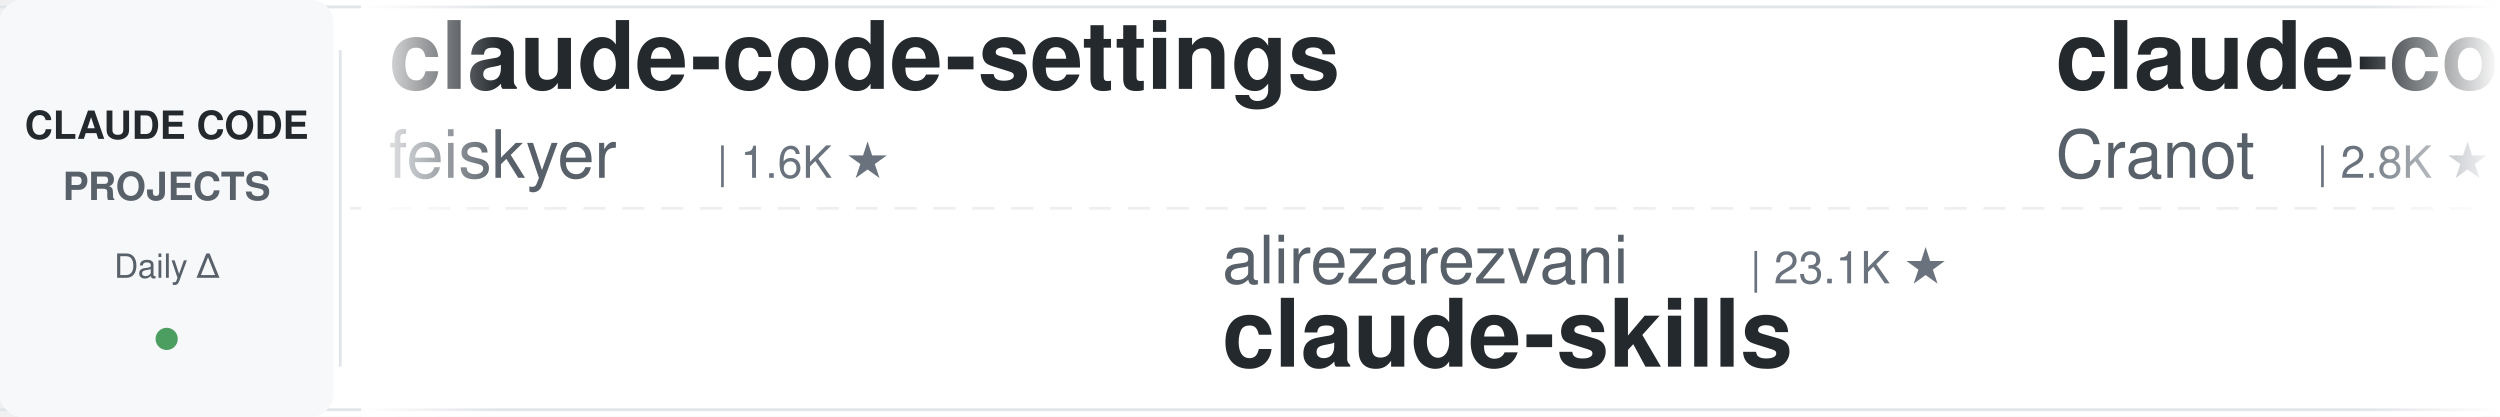
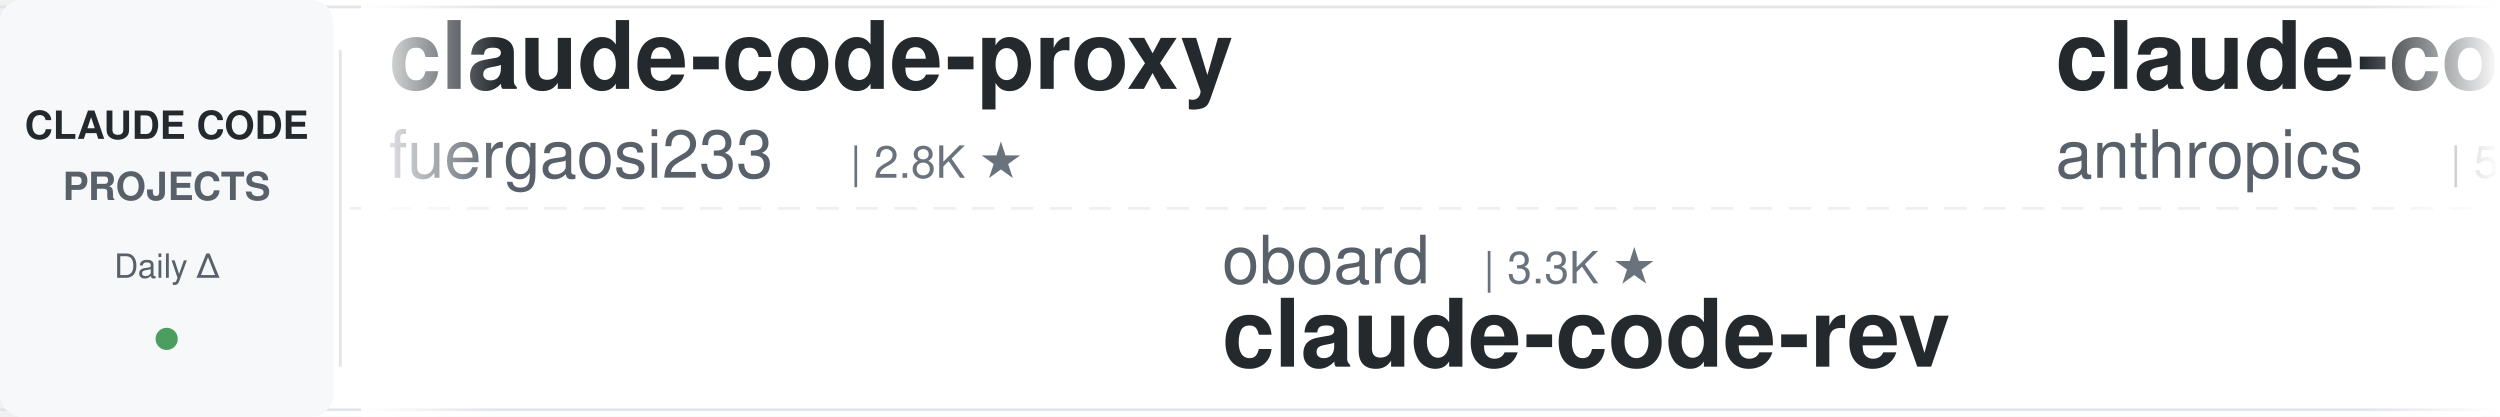
<svg xmlns="http://www.w3.org/2000/svg" width="900" height="150">
  <defs>
    <linearGradient id="leftFade" x1="0%" y1="0%" x2="100%" y2="0%">
      <stop offset="0%" style="stop-color:#ffffff;stop-opacity:1" />
      <stop offset="100%" style="stop-color:#ffffff;stop-opacity:0" />
    </linearGradient>
    <linearGradient id="rightFade" x1="0%" y1="0%" x2="100%" y2="0%">
      <stop offset="0%" style="stop-color:#ffffff;stop-opacity:0" />
      <stop offset="100%" style="stop-color:#ffffff;stop-opacity:1" />
    </linearGradient>
  </defs>
  <rect width="900" height="150" fill="#ffffff" rx="8" />
  <rect x="0" y="2" width="900" height="1" fill="#e1e4e8" />
  <rect x="0" y="147" width="900" height="1" fill="#e1e4e8" />
  <line x1="0" y1="75" x2="900" y2="75" stroke="#e1e4e8" stroke-width="1" stroke-dasharray="8 6" opacity="0.6" />
  <rect x="0" y="0" width="120" height="150" fill="#f6f8fa" rx="8" />
  <text x="60" y="50" font-family="-apple-system, BlinkMacSystemFont, 'Segoe UI', Helvetica, Arial, sans-serif" font-size="14" font-weight="600" fill="#24292e" text-anchor="middle">CLAUDE CODE</text>
  <text x="60" y="72" font-family="-apple-system, BlinkMacSystemFont, 'Segoe UI', Helvetica, Arial, sans-serif" font-size="14" font-weight="600" fill="#586069" text-anchor="middle">PROJECTS</text>
  <text x="60" y="100" font-family="-apple-system, BlinkMacSystemFont, 'Segoe UI', Helvetica, Arial, sans-serif" font-size="12" font-weight="500" fill="#586069" text-anchor="middle">Daily Δ</text>
  <circle cx="60" cy="122" r="4" fill="#22863a" opacity="0.8" />
  <rect x="122" y="18" width="1" height="114" fill="#e1e4e8" />
  <clipPath id="tickerClip">
    <rect x="130" y="0" width="770" height="150" />
  </clipPath>
  <g clip-path="url(#tickerClip)">
    <g id="tickerItems">
      <animateTransform attributeName="transform" attributeType="XML" type="translate" from="0 0" to="-3000 0" dur="54s" repeatCount="indefinite" />
      <g transform="translate(0, 0)">
-         <text x="140" y="32" font-family="-apple-system, BlinkMacSystemFont, 'Segoe UI', Helvetica, Arial, sans-serif" font-size="34" font-weight="600" fill="#24292e">claude-code-settings</text>
-         <text x="140" y="64" font-family="-apple-system, BlinkMacSystemFont, 'Segoe UI', Helvetica, Arial, sans-serif" font-size="24" font-weight="400" fill="#586069">feiskyer</text>
-         <text x="258" y="64" font-family="-apple-system, BlinkMacSystemFont, 'Segoe UI', Helvetica, Arial, sans-serif" font-size="16" font-weight="500" fill="#6a737d">| 1.6K ★</text>
+         <text x="140" y="32" font-family="-apple-system, BlinkMacSystemFont, 'Segoe UI', Helvetica, Arial, sans-serif" font-size="34" font-weight="600" fill="#24292e">claude-code-proxy</text>
+         <text x="140" y="64" font-family="-apple-system, BlinkMacSystemFont, 'Segoe UI', Helvetica, Arial, sans-serif" font-size="24" font-weight="400" fill="#586069">fuergaosi233</text>
+         <text x="306" y="64" font-family="-apple-system, BlinkMacSystemFont, 'Segoe UI', Helvetica, Arial, sans-serif" font-size="16" font-weight="500" fill="#6a737d">| 2.8K ★</text>
      </g>
      <g transform="translate(300, 0)">
-         <text x="140" y="102" font-family="-apple-system, BlinkMacSystemFont, 'Segoe UI', Helvetica, Arial, sans-serif" font-size="24" font-weight="400" fill="#586069">alirezarezvani</text>
-         <text x="330" y="102" font-family="-apple-system, BlinkMacSystemFont, 'Segoe UI', Helvetica, Arial, sans-serif" font-size="16" font-weight="500" fill="#6a737d">| 23.1K ★</text>
-         <text x="140" y="132" font-family="-apple-system, BlinkMacSystemFont, 'Segoe UI', Helvetica, Arial, sans-serif" font-size="34" font-weight="600" fill="#24292e">claude-skills</text>
+         <text x="140" y="102" font-family="-apple-system, BlinkMacSystemFont, 'Segoe UI', Helvetica, Arial, sans-serif" font-size="24" font-weight="400" fill="#586069">oboard</text>
+         <text x="234" y="102" font-family="-apple-system, BlinkMacSystemFont, 'Segoe UI', Helvetica, Arial, sans-serif" font-size="16" font-weight="500" fill="#6a737d">| 3.3K ★</text>
+         <text x="140" y="132" font-family="-apple-system, BlinkMacSystemFont, 'Segoe UI', Helvetica, Arial, sans-serif" font-size="34" font-weight="600" fill="#24292e">claude-code-rev</text>
      </g>
      <g transform="translate(600, 0)">
-         <text x="140" y="32" font-family="-apple-system, BlinkMacSystemFont, 'Segoe UI', Helvetica, Arial, sans-serif" font-size="34" font-weight="600" fill="#24292e">claude-code-guide</text>
-         <text x="140" y="64" font-family="-apple-system, BlinkMacSystemFont, 'Segoe UI', Helvetica, Arial, sans-serif" font-size="24" font-weight="400" fill="#586069">Cranot</text>
-         <text x="234" y="64" font-family="-apple-system, BlinkMacSystemFont, 'Segoe UI', Helvetica, Arial, sans-serif" font-size="16" font-weight="500" fill="#6a737d">| 2.8K ★</text>
+         <text x="140" y="32" font-family="-apple-system, BlinkMacSystemFont, 'Segoe UI', Helvetica, Arial, sans-serif" font-size="34" font-weight="600" fill="#24292e">claude-code-security-rev...</text>
+         <text x="140" y="64" font-family="-apple-system, BlinkMacSystemFont, 'Segoe UI', Helvetica, Arial, sans-serif" font-size="24" font-weight="400" fill="#586069">anthropics</text>
+         <text x="282" y="64" font-family="-apple-system, BlinkMacSystemFont, 'Segoe UI', Helvetica, Arial, sans-serif" font-size="16" font-weight="500" fill="#6a737d">| 5.6K ★</text>
      </g>
      <g transform="translate(900, 0)">
-         <text x="140" y="102" font-family="-apple-system, BlinkMacSystemFont, 'Segoe UI', Helvetica, Arial, sans-serif" font-size="24" font-weight="400" fill="#586069">Njengah</text>
-         <text x="246" y="102" font-family="-apple-system, BlinkMacSystemFont, 'Segoe UI', Helvetica, Arial, sans-serif" font-size="16" font-weight="500" fill="#6a737d">| 1.9K ★</text>
-         <text x="140" y="132" font-family="-apple-system, BlinkMacSystemFont, 'Segoe UI', Helvetica, Arial, sans-serif" font-size="34" font-weight="600" fill="#24292e">claude-code-cheat-sheet</text>
+         <text x="140" y="102" font-family="-apple-system, BlinkMacSystemFont, 'Segoe UI', Helvetica, Arial, sans-serif" font-size="24" font-weight="400" fill="#586069">krusemediallc</text>
+         <text x="318" y="102" font-family="-apple-system, BlinkMacSystemFont, 'Segoe UI', Helvetica, Arial, sans-serif" font-size="16" font-weight="500" fill="#6a737d">| 1.0K ★</text>
+         <text x="140" y="132" font-family="-apple-system, BlinkMacSystemFont, 'Segoe UI', Helvetica, Arial, sans-serif" font-size="34" font-weight="600" fill="#24292e">arcads-claude-code</text>
      </g>
      <g transform="translate(1200, 0)">
-         <text x="140" y="32" font-family="-apple-system, BlinkMacSystemFont, 'Segoe UI', Helvetica, Arial, sans-serif" font-size="34" font-weight="600" fill="#24292e">claude-code-showcase</text>
-         <text x="140" y="64" font-family="-apple-system, BlinkMacSystemFont, 'Segoe UI', Helvetica, Arial, sans-serif" font-size="24" font-weight="400" fill="#586069">ChrisWiles</text>
-         <text x="282" y="64" font-family="-apple-system, BlinkMacSystemFont, 'Segoe UI', Helvetica, Arial, sans-serif" font-size="16" font-weight="500" fill="#6a737d">| 6.0K ★</text>
+         <text x="140" y="32" font-family="-apple-system, BlinkMacSystemFont, 'Segoe UI', Helvetica, Arial, sans-serif" font-size="34" font-weight="600" fill="#24292e">claude-code-templates</text>
+         <text x="140" y="64" font-family="-apple-system, BlinkMacSystemFont, 'Segoe UI', Helvetica, Arial, sans-serif" font-size="24" font-weight="400" fill="#586069">davila7</text>
+         <text x="246" y="64" font-family="-apple-system, BlinkMacSystemFont, 'Segoe UI', Helvetica, Arial, sans-serif" font-size="16" font-weight="500" fill="#6a737d">| 29.9K ★</text>
      </g>
      <g transform="translate(1500, 0)">
-         <text x="140" y="102" font-family="-apple-system, BlinkMacSystemFont, 'Segoe UI', Helvetica, Arial, sans-serif" font-size="24" font-weight="400" fill="#586069">disler</text>
-         <text x="234" y="102" font-family="-apple-system, BlinkMacSystemFont, 'Segoe UI', Helvetica, Arial, sans-serif" font-size="16" font-weight="500" fill="#6a737d">| 1.5K ★</text>
-         <text x="140" y="132" font-family="-apple-system, BlinkMacSystemFont, 'Segoe UI', Helvetica, Arial, sans-serif" font-size="34" font-weight="600" fill="#24292e">pi-vs-claude-code</text>
+         <text x="140" y="102" font-family="-apple-system, BlinkMacSystemFont, 'Segoe UI', Helvetica, Arial, sans-serif" font-size="24" font-weight="400" fill="#586069">ChrisWiles</text>
+         <text x="282" y="102" font-family="-apple-system, BlinkMacSystemFont, 'Segoe UI', Helvetica, Arial, sans-serif" font-size="16" font-weight="500" fill="#6a737d">| 6.0K ★</text>
+         <text x="140" y="132" font-family="-apple-system, BlinkMacSystemFont, 'Segoe UI', Helvetica, Arial, sans-serif" font-size="34" font-weight="600" fill="#24292e">claude-code-showcase</text>
      </g>
      <g transform="translate(1800, 0)">
-         <text x="140" y="32" font-family="-apple-system, BlinkMacSystemFont, 'Segoe UI', Helvetica, Arial, sans-serif" font-size="34" font-weight="600" fill="#24292e">claude-code-cli</text>
-         <text x="140" y="64" font-family="-apple-system, BlinkMacSystemFont, 'Segoe UI', Helvetica, Arial, sans-serif" font-size="24" font-weight="400" fill="#586069">huangserva</text>
-         <text x="282" y="64" font-family="-apple-system, BlinkMacSystemFont, 'Segoe UI', Helvetica, Arial, sans-serif" font-size="16" font-weight="500" fill="#6a737d">| 624 ★</text>
+         <text x="140" y="32" font-family="-apple-system, BlinkMacSystemFont, 'Segoe UI', Helvetica, Arial, sans-serif" font-size="34" font-weight="600" fill="#24292e">claude-coder</text>
+         <text x="140" y="64" font-family="-apple-system, BlinkMacSystemFont, 'Segoe UI', Helvetica, Arial, sans-serif" font-size="24" font-weight="400" fill="#586069">kodu-ai</text>
+         <text x="246" y="64" font-family="-apple-system, BlinkMacSystemFont, 'Segoe UI', Helvetica, Arial, sans-serif" font-size="16" font-weight="500" fill="#6a737d">| 5.3K ★</text>
      </g>
      <g transform="translate(2100, 0)">
-         <text x="140" y="102" font-family="-apple-system, BlinkMacSystemFont, 'Segoe UI', Helvetica, Arial, sans-serif" font-size="24" font-weight="400" fill="#586069">digitalsamba</text>
-         <text x="306" y="102" font-family="-apple-system, BlinkMacSystemFont, 'Segoe UI', Helvetica, Arial, sans-serif" font-size="16" font-weight="500" fill="#6a737d">| 1.8K ★</text>
-         <text x="140" y="132" font-family="-apple-system, BlinkMacSystemFont, 'Segoe UI', Helvetica, Arial, sans-serif" font-size="34" font-weight="600" fill="#24292e">claude-code-video-toolki...</text>
+         <text x="140" y="102" font-family="-apple-system, BlinkMacSystemFont, 'Segoe UI', Helvetica, Arial, sans-serif" font-size="24" font-weight="400" fill="#586069">musistudio</text>
+         <text x="282" y="102" font-family="-apple-system, BlinkMacSystemFont, 'Segoe UI', Helvetica, Arial, sans-serif" font-size="16" font-weight="500" fill="#6a737d">| 36.1K ★</text>
+         <text x="140" y="132" font-family="-apple-system, BlinkMacSystemFont, 'Segoe UI', Helvetica, Arial, sans-serif" font-size="34" font-weight="600" fill="#24292e">claude-code-router</text>
      </g>
      <g transform="translate(2400, 0)">
-         <text x="140" y="32" font-family="-apple-system, BlinkMacSystemFont, 'Segoe UI', Helvetica, Arial, sans-serif" font-size="34" font-weight="600" fill="#24292e">sc-claude-code-files</text>
-         <text x="140" y="64" font-family="-apple-system, BlinkMacSystemFont, 'Segoe UI', Helvetica, Arial, sans-serif" font-size="24" font-weight="400" fill="#586069">https-deeplearning-ai</text>
-         <text x="414" y="64" font-family="-apple-system, BlinkMacSystemFont, 'Segoe UI', Helvetica, Arial, sans-serif" font-size="16" font-weight="500" fill="#6a737d">| 535 ★</text>
+         <text x="140" y="32" font-family="-apple-system, BlinkMacSystemFont, 'Segoe UI', Helvetica, Arial, sans-serif" font-size="34" font-weight="600" fill="#24292e">claude-code-system-promp...</text>
+         <text x="140" y="64" font-family="-apple-system, BlinkMacSystemFont, 'Segoe UI', Helvetica, Arial, sans-serif" font-size="24" font-weight="400" fill="#586069">Piebald-AI</text>
+         <text x="282" y="64" font-family="-apple-system, BlinkMacSystemFont, 'Segoe UI', Helvetica, Arial, sans-serif" font-size="16" font-weight="500" fill="#6a737d">| 12.0K ★</text>
      </g>
      <g transform="translate(2700, 0)">
-         <text x="140" y="102" font-family="-apple-system, BlinkMacSystemFont, 'Segoe UI', Helvetica, Arial, sans-serif" font-size="24" font-weight="400" fill="#586069">SeemSeam</text>
-         <text x="258" y="102" font-family="-apple-system, BlinkMacSystemFont, 'Segoe UI', Helvetica, Arial, sans-serif" font-size="16" font-weight="500" fill="#6a737d">| 3.3K ★</text>
-         <text x="140" y="132" font-family="-apple-system, BlinkMacSystemFont, 'Segoe UI', Helvetica, Arial, sans-serif" font-size="34" font-weight="600" fill="#24292e">claude_codex_bridge</text>
+         <text x="140" y="102" font-family="-apple-system, BlinkMacSystemFont, 'Segoe UI', Helvetica, Arial, sans-serif" font-size="24" font-weight="400" fill="#586069">huangserva</text>
+         <text x="282" y="102" font-family="-apple-system, BlinkMacSystemFont, 'Segoe UI', Helvetica, Arial, sans-serif" font-size="16" font-weight="500" fill="#6a737d">| 624 ★</text>
+         <text x="140" y="132" font-family="-apple-system, BlinkMacSystemFont, 'Segoe UI', Helvetica, Arial, sans-serif" font-size="34" font-weight="600" fill="#24292e">claude-code-cli</text>
      </g>
      <g transform="translate(3000, 0)">
-         <text x="140" y="32" font-family="-apple-system, BlinkMacSystemFont, 'Segoe UI', Helvetica, Arial, sans-serif" font-size="34" font-weight="600" fill="#24292e">claude-code-settings</text>
-         <text x="140" y="64" font-family="-apple-system, BlinkMacSystemFont, 'Segoe UI', Helvetica, Arial, sans-serif" font-size="24" font-weight="400" fill="#586069">feiskyer</text>
-         <text x="258" y="64" font-family="-apple-system, BlinkMacSystemFont, 'Segoe UI', Helvetica, Arial, sans-serif" font-size="16" font-weight="500" fill="#6a737d">| 1.6K ★</text>
+         <text x="140" y="32" font-family="-apple-system, BlinkMacSystemFont, 'Segoe UI', Helvetica, Arial, sans-serif" font-size="34" font-weight="600" fill="#24292e">claude-code-proxy</text>
+         <text x="140" y="64" font-family="-apple-system, BlinkMacSystemFont, 'Segoe UI', Helvetica, Arial, sans-serif" font-size="24" font-weight="400" fill="#586069">fuergaosi233</text>
+         <text x="306" y="64" font-family="-apple-system, BlinkMacSystemFont, 'Segoe UI', Helvetica, Arial, sans-serif" font-size="16" font-weight="500" fill="#6a737d">| 2.8K ★</text>
      </g>
      <g transform="translate(3300, 0)">
-         <text x="140" y="102" font-family="-apple-system, BlinkMacSystemFont, 'Segoe UI', Helvetica, Arial, sans-serif" font-size="24" font-weight="400" fill="#586069">alirezarezvani</text>
-         <text x="330" y="102" font-family="-apple-system, BlinkMacSystemFont, 'Segoe UI', Helvetica, Arial, sans-serif" font-size="16" font-weight="500" fill="#6a737d">| 23.1K ★</text>
-         <text x="140" y="132" font-family="-apple-system, BlinkMacSystemFont, 'Segoe UI', Helvetica, Arial, sans-serif" font-size="34" font-weight="600" fill="#24292e">claude-skills</text>
+         <text x="140" y="102" font-family="-apple-system, BlinkMacSystemFont, 'Segoe UI', Helvetica, Arial, sans-serif" font-size="24" font-weight="400" fill="#586069">oboard</text>
+         <text x="234" y="102" font-family="-apple-system, BlinkMacSystemFont, 'Segoe UI', Helvetica, Arial, sans-serif" font-size="16" font-weight="500" fill="#6a737d">| 3.3K ★</text>
+         <text x="140" y="132" font-family="-apple-system, BlinkMacSystemFont, 'Segoe UI', Helvetica, Arial, sans-serif" font-size="34" font-weight="600" fill="#24292e">claude-code-rev</text>
      </g>
      <g transform="translate(3600, 0)">
-         <text x="140" y="32" font-family="-apple-system, BlinkMacSystemFont, 'Segoe UI', Helvetica, Arial, sans-serif" font-size="34" font-weight="600" fill="#24292e">claude-code-guide</text>
-         <text x="140" y="64" font-family="-apple-system, BlinkMacSystemFont, 'Segoe UI', Helvetica, Arial, sans-serif" font-size="24" font-weight="400" fill="#586069">Cranot</text>
-         <text x="234" y="64" font-family="-apple-system, BlinkMacSystemFont, 'Segoe UI', Helvetica, Arial, sans-serif" font-size="16" font-weight="500" fill="#6a737d">| 2.8K ★</text>
+         <text x="140" y="32" font-family="-apple-system, BlinkMacSystemFont, 'Segoe UI', Helvetica, Arial, sans-serif" font-size="34" font-weight="600" fill="#24292e">claude-code-security-rev...</text>
+         <text x="140" y="64" font-family="-apple-system, BlinkMacSystemFont, 'Segoe UI', Helvetica, Arial, sans-serif" font-size="24" font-weight="400" fill="#586069">anthropics</text>
+         <text x="282" y="64" font-family="-apple-system, BlinkMacSystemFont, 'Segoe UI', Helvetica, Arial, sans-serif" font-size="16" font-weight="500" fill="#6a737d">| 5.6K ★</text>
      </g>
      <g transform="translate(3900, 0)">
-         <text x="140" y="102" font-family="-apple-system, BlinkMacSystemFont, 'Segoe UI', Helvetica, Arial, sans-serif" font-size="24" font-weight="400" fill="#586069">Njengah</text>
-         <text x="246" y="102" font-family="-apple-system, BlinkMacSystemFont, 'Segoe UI', Helvetica, Arial, sans-serif" font-size="16" font-weight="500" fill="#6a737d">| 1.9K ★</text>
-         <text x="140" y="132" font-family="-apple-system, BlinkMacSystemFont, 'Segoe UI', Helvetica, Arial, sans-serif" font-size="34" font-weight="600" fill="#24292e">claude-code-cheat-sheet</text>
+         <text x="140" y="102" font-family="-apple-system, BlinkMacSystemFont, 'Segoe UI', Helvetica, Arial, sans-serif" font-size="24" font-weight="400" fill="#586069">krusemediallc</text>
+         <text x="318" y="102" font-family="-apple-system, BlinkMacSystemFont, 'Segoe UI', Helvetica, Arial, sans-serif" font-size="16" font-weight="500" fill="#6a737d">| 1.0K ★</text>
+         <text x="140" y="132" font-family="-apple-system, BlinkMacSystemFont, 'Segoe UI', Helvetica, Arial, sans-serif" font-size="34" font-weight="600" fill="#24292e">arcads-claude-code</text>
      </g>
    </g>
  </g>
  <rect x="130" y="0" width="50" height="150" fill="url(#leftFade)" />
  <rect x="850" y="0" width="50" height="150" fill="url(#rightFade)" />
</svg>
